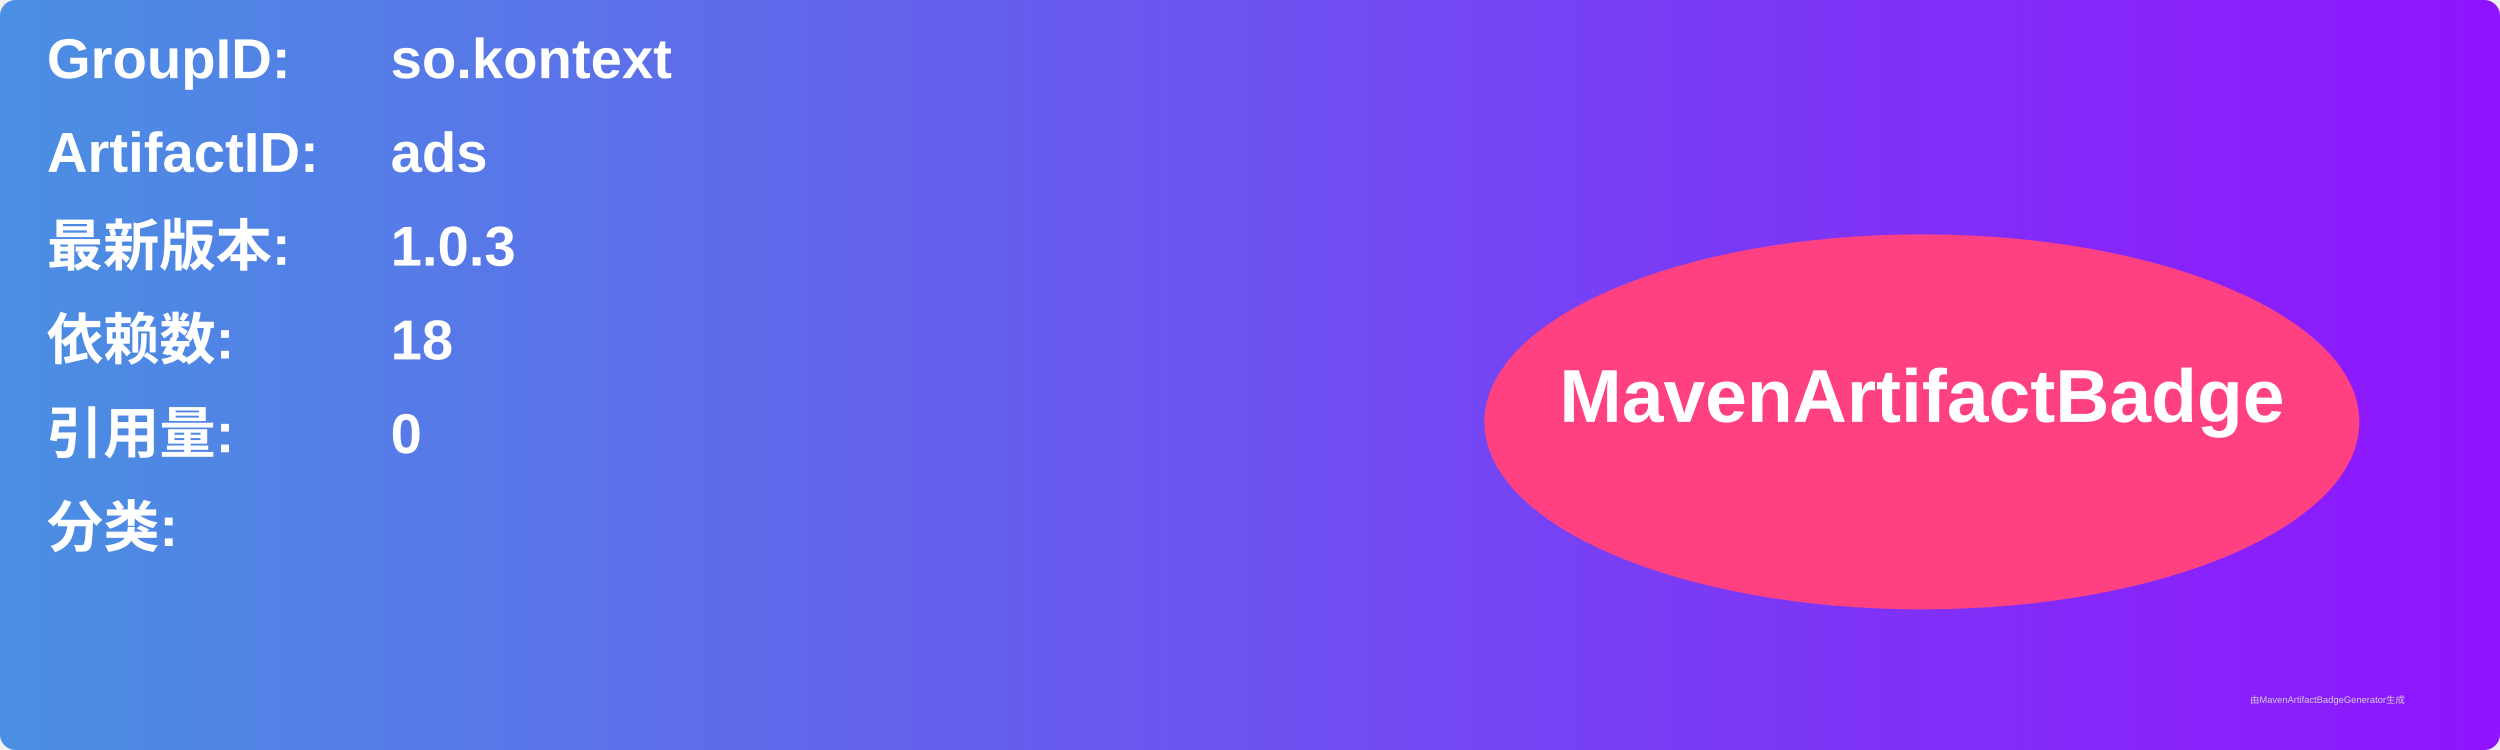
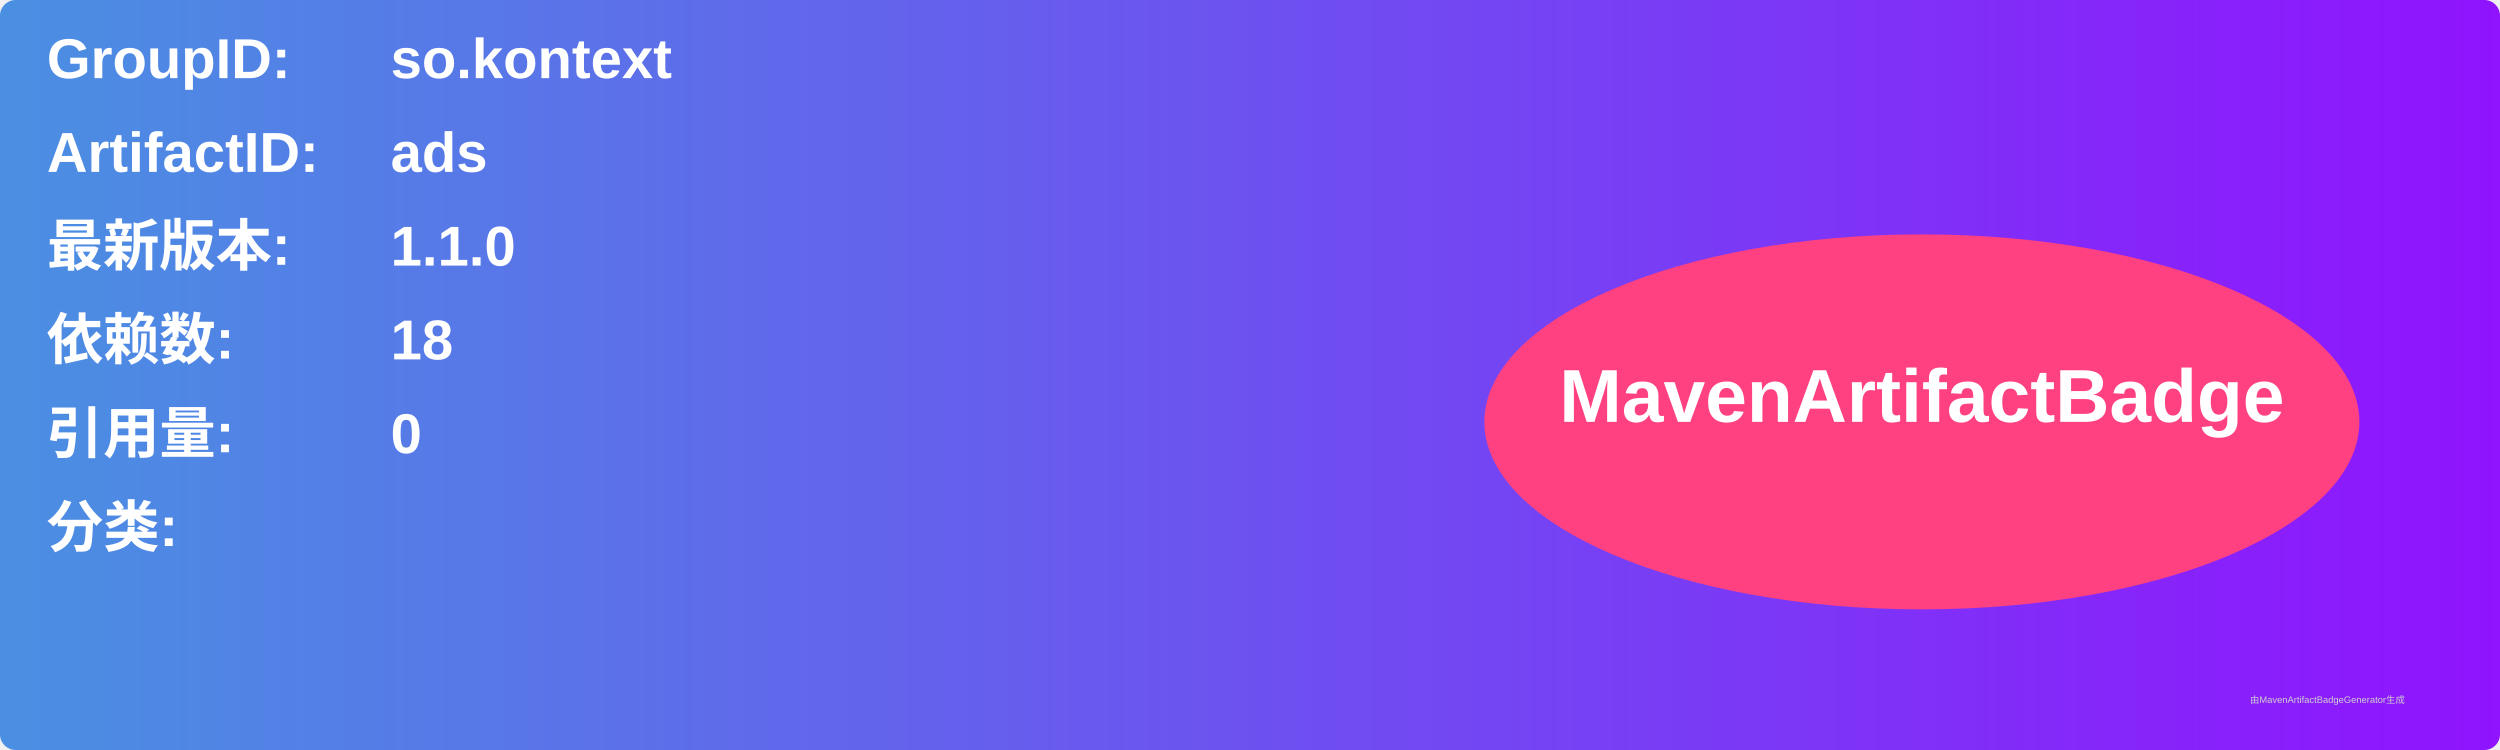
<svg xmlns="http://www.w3.org/2000/svg" width="800" height="240" viewBox="0 0 800 240">
  <linearGradient id="grad" x1="0%" y1="0%" x2="100%" y2="0%">
    <stop offset="0%" stop-color="#4a90e2" />
    <stop offset="100%" stop-color="#9013fe" />
  </linearGradient>
  <rect width="100%" height="100%" rx="5" ry="5" fill="url(#grad)" />
  <g transform="translate(15, 15)">
    <text x="0" y="10" font-family="Arial" font-size="18" fill="white" font-weight="bold" width="260">GroupID:</text>
    <text x="110" y="10" font-family="Arial" font-size="18" fill="white" font-weight="bold" width="460">so.kontext</text>
    <text x="0" y="40" font-family="Arial" font-size="18" fill="white" font-weight="bold" width="260">ArtifactID:</text>
    <text x="110" y="40" font-family="Arial" font-size="18" fill="white" font-weight="bold" width="460">ads</text>
    <text x="0" y="70" font-family="Arial" font-size="18" fill="white" font-weight="bold">最新版本:</text>
    <text x="110" y="70" font-family="Arial" font-size="18" fill="white" font-weight="bold">
-       <tspan font-weight="bold">1.0.3</tspan>
+       <tspan font-weight="bold">1.1.0</tspan>
    </text>
    <text x="0" y="100" font-family="Arial" font-size="18" fill="white" font-weight="bold">依赖数: </text>
    <text x="110" y="100" font-family="Arial" font-size="18" fill="white">
      <tspan font-weight="bold">18</tspan>
    </text>
    <text x="0" y="130" font-family="Arial" font-size="18" fill="white" font-weight="bold">引用量: </text>
    <text x="110" y="130" font-family="Arial" font-size="18" fill="white">
      <tspan font-weight="bold">0</tspan>
    </text>
    <text x="0" y="160" font-family="Arial" font-size="18" fill="white" font-weight="bold">分类:</text>
    <text x="10" y="190" font-family="Arial" font-size="10" fill="white">
      <tspan font-weight="bold" />
    </text>
    <ellipse cx="600" cy="120" rx="140" ry="60" fill="#ff4081" />
    <text x="600" y="120" text-anchor="middle" font-family="Arial" font-size="24" fill="white" font-weight="bold">MavenArtifactBadge</text>
  </g>
  <text x="720" y="225" font-family="Arial" font-size="3" fill="#d0d0d0">由MavenArtifactBadgeGenerator生成</text>
</svg>
